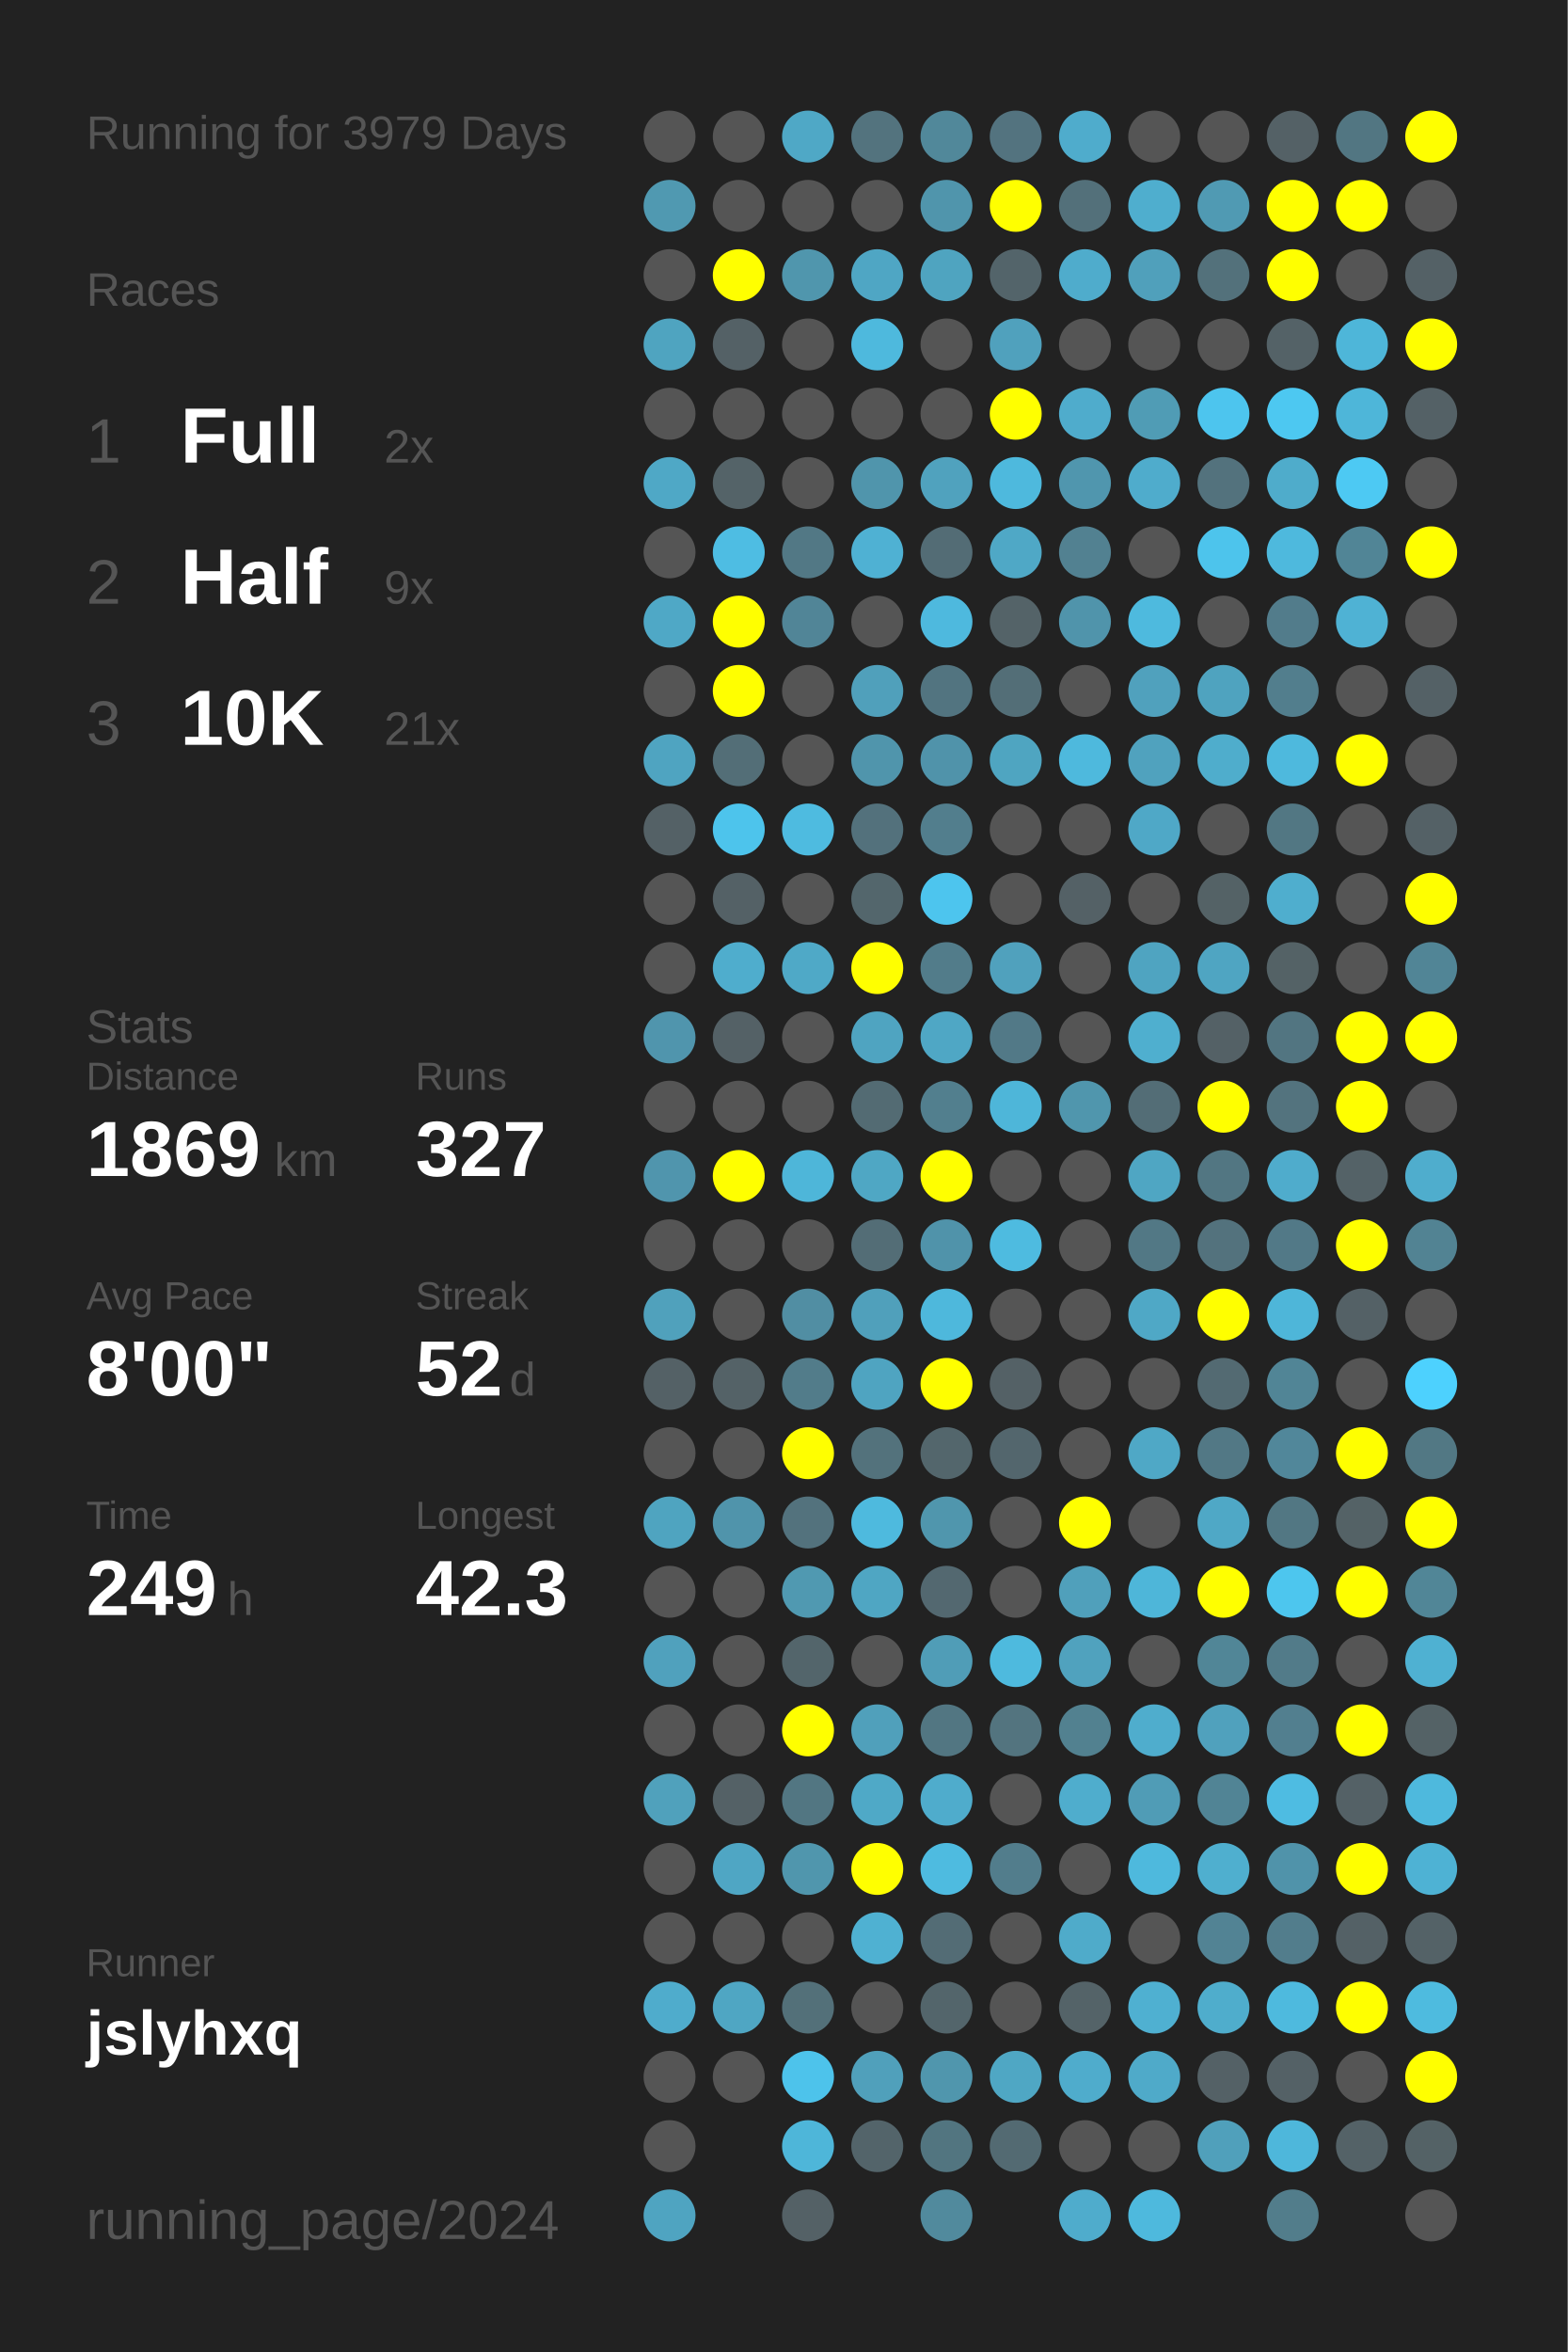
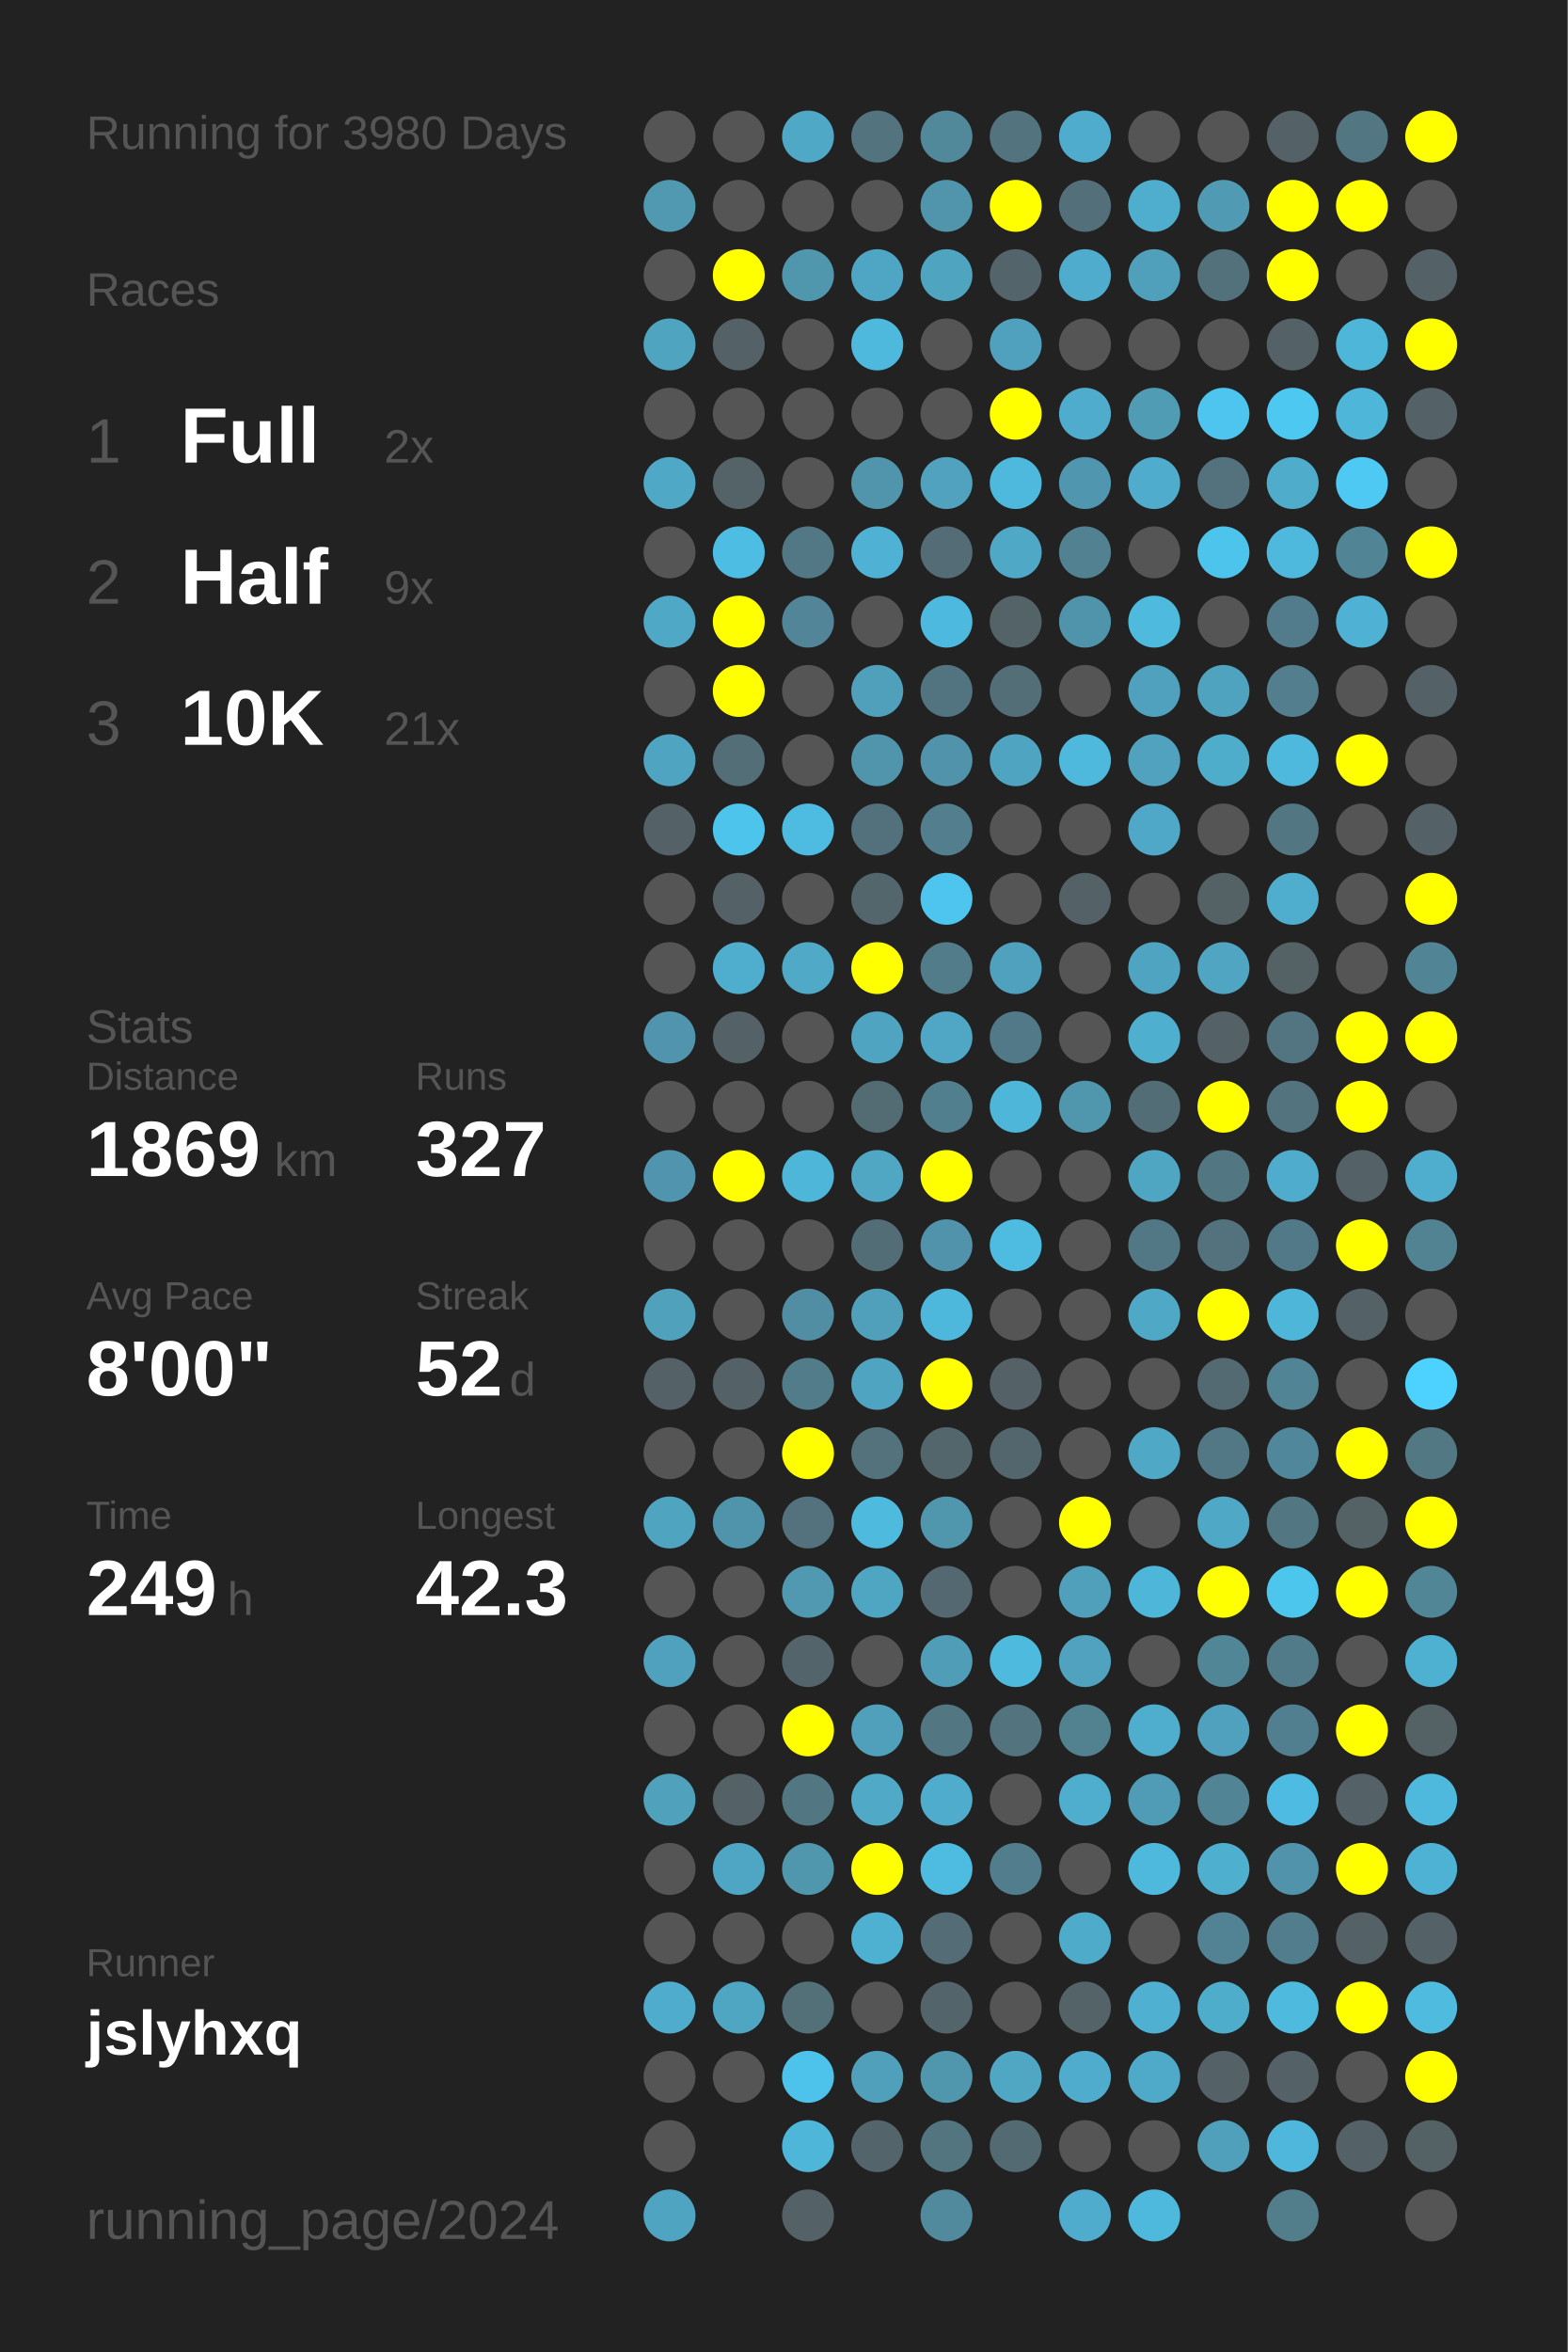
<svg xmlns="http://www.w3.org/2000/svg" baseProfile="full" height="300mm" version="1.1" viewBox="0,0,200,300" width="200mm">
  <defs />
  <rect fill="#222222" height="300" width="200" x="0" y="0" />
-   <text fill="#555555" style="font-size:6px; font-family:Arial;" x="11" y="19">Running for 3979 Days</text>
+   <text fill="#555555" style="font-size:6px; font-family:Arial;" x="11" y="19">Running for 3980 Days</text>
  <text fill="#555555" style="font-size:6px; font-family:Arial;" x="11" y="39">Races</text>
  <text fill="#555555" style="font-size:8px; font-family:Arial;" x="11" y="59">1</text>
  <text fill="#FFFFFF" style="font-size:10px; font-family:Arial; font-weight:bold;" x="23" y="59">Full</text>
  <text fill="#555555" style="font-size:6px; font-family:Arial;" x="49" y="59">2x</text>
  <text fill="#555555" style="font-size:8px; font-family:Arial;" x="11" y="77">2</text>
  <text fill="#FFFFFF" style="font-size:10px; font-family:Arial; font-weight:bold;" x="23" y="77">Half</text>
  <text fill="#555555" style="font-size:6px; font-family:Arial;" x="49" y="77">9x</text>
  <text fill="#555555" style="font-size:8px; font-family:Arial;" x="11" y="95">3</text>
  <text fill="#FFFFFF" style="font-size:10px; font-family:Arial; font-weight:bold;" x="23" y="95">10K</text>
  <text fill="#555555" style="font-size:6px; font-family:Arial;" x="49" y="95">21x</text>
  <text fill="#555555" style="font-size:6px; font-family:Arial;" x="11" y="133">Stats</text>
  <text fill="#555555" style="font-size:5px; font-family:Arial;" x="11" y="139">Distance</text>
  <text fill="#FFFFFF" style="font-size:10px; font-family:Arial; font-weight:bold;" x="11" y="150">1869</text>
  <text fill="#555555" style="font-size:6px; font-family:Arial;" x="35" y="150">km</text>
  <text fill="#555555" style="font-size:5px; font-family:Arial;" x="53" y="139">Runs</text>
  <text fill="#FFFFFF" style="font-size:10px; font-family:Arial; font-weight:bold;" x="53" y="150">327</text>
  <text fill="#555555" style="font-size:5px; font-family:Arial;" x="11" y="167">Avg Pace</text>
  <text fill="#FFFFFF" style="font-size:10px; font-family:Arial; font-weight:bold;" x="11" y="178">8'00"</text>
  <text fill="#555555" style="font-size:5px; font-family:Arial;" x="53" y="167">Streak</text>
  <text fill="#FFFFFF" style="font-size:10px; font-family:Arial; font-weight:bold;" x="53" y="178">52</text>
  <text fill="#555555" style="font-size:6px; font-family:Arial;" x="65" y="178">d</text>
  <text fill="#555555" style="font-size:5px; font-family:Arial;" x="11" y="195">Time</text>
  <text fill="#FFFFFF" style="font-size:10px; font-family:Arial; font-weight:bold;" x="11" y="206">249</text>
  <text fill="#555555" style="font-size:6px; font-family:Arial;" x="29" y="206">h</text>
  <text fill="#555555" style="font-size:5px; font-family:Arial;" x="53" y="195">Longest</text>
  <text fill="#FFFFFF" style="font-size:10px; font-family:Arial; font-weight:bold;" x="53" y="206">42.3</text>
  <text fill="#555555" style="font-size:5px; font-family:Arial;" x="11" y="252.065">Runner</text>
  <text fill="#FFFFFF" style="font-size:8px; font-family:Arial; font-weight:bold;" x="11" y="262.065">jslyhxq</text>
  <text fill="#555555" style="font-size:7px; font-family:Arial;" x="11" y="285.581">running_page/2024</text>
  <circle cx="85.417" cy="17.419" fill="#555555" r="3.312" />
  <circle cx="85.417" cy="26.258" fill="#5099b1" r="3.312" />
  <circle cx="85.417" cy="35.097" fill="#555555" r="3.312" />
  <circle cx="85.417" cy="43.935" fill="#4fa4c0" r="3.312" />
  <circle cx="85.417" cy="52.774" fill="#555555" r="3.312" />
  <circle cx="85.417" cy="61.613" fill="#4fa8c6" r="3.312" />
  <circle cx="85.417" cy="70.452" fill="#555555" r="3.312" />
  <circle cx="85.417" cy="79.29" fill="#4fa8c6" r="3.312" />
  <circle cx="85.417" cy="88.129" fill="#555555" r="3.312" />
  <circle cx="85.417" cy="96.968" fill="#4fa4c1" r="3.312" />
  <circle cx="85.417" cy="105.806" fill="#546166" r="3.312" />
  <circle cx="85.417" cy="114.645" fill="#555555" r="3.312" />
  <circle cx="85.417" cy="123.484" fill="#555555" r="3.312" />
  <circle cx="85.417" cy="132.323" fill="#5095ad" r="3.312" />
  <circle cx="85.417" cy="141.161" fill="#555555" r="3.312" />
  <circle cx="85.417" cy="150" fill="#5095ad" r="3.312" />
  <circle cx="85.417" cy="158.839" fill="#555555" r="3.312" />
  <circle cx="85.417" cy="167.677" fill="#50a1bc" r="3.312" />
  <circle cx="85.417" cy="176.516" fill="#546166" r="3.312" />
  <circle cx="85.417" cy="185.355" fill="#555555" r="3.312" />
  <circle cx="85.417" cy="194.194" fill="#4fa4c0" r="3.312" />
  <circle cx="85.417" cy="203.032" fill="#555555" r="3.312" />
  <circle cx="85.417" cy="211.871" fill="#50a1bd" r="3.312" />
  <circle cx="85.417" cy="220.71" fill="#555555" r="3.312" />
  <circle cx="85.417" cy="229.548" fill="#50a1bc" r="3.312" />
  <circle cx="85.417" cy="238.387" fill="#555555" r="3.312" />
  <circle cx="85.417" cy="247.226" fill="#555555" r="3.312" />
  <circle cx="85.417" cy="256.065" fill="#4faccc" r="3.312" />
  <circle cx="85.417" cy="264.903" fill="#555555" r="3.312" />
  <circle cx="85.417" cy="273.742" fill="#555555" r="3.312" />
  <circle cx="85.417" cy="282.581" fill="#4fa4c1" r="3.312" />
  <circle cx="94.25" cy="17.419" fill="#555555" r="3.312" />
  <circle cx="94.25" cy="26.258" fill="#555555" r="3.312" />
  <circle cx="94.25" cy="35.097" fill="#FFFF00" r="3.312" />
  <circle cx="94.25" cy="43.935" fill="#546166" r="3.312" />
  <circle cx="94.25" cy="52.774" fill="#555555" r="3.312" />
  <circle cx="94.25" cy="61.613" fill="#546368" r="3.312" />
  <circle cx="94.25" cy="70.452" fill="#4ebde3" r="3.312" />
  <circle cx="94.25" cy="79.29" fill="#FFFF00" r="3.312" />
  <circle cx="94.25" cy="88.129" fill="#FFFF00" r="3.312" />
  <circle cx="94.25" cy="96.968" fill="#536e77" r="3.312" />
  <circle cx="94.25" cy="105.806" fill="#4dc4ec" r="3.312" />
  <circle cx="94.25" cy="114.645" fill="#546166" r="3.312" />
  <circle cx="94.25" cy="123.484" fill="#4fadcd" r="3.312" />
  <circle cx="94.25" cy="132.323" fill="#546166" r="3.312" />
  <circle cx="94.25" cy="141.161" fill="#555555" r="3.312" />
  <circle cx="94.25" cy="150" fill="#FFFF00" r="3.312" />
  <circle cx="94.25" cy="158.839" fill="#555555" r="3.312" />
  <circle cx="94.25" cy="167.677" fill="#555555" r="3.312" />
  <circle cx="94.25" cy="176.516" fill="#546267" r="3.312" />
  <circle cx="94.25" cy="185.355" fill="#555555" r="3.312" />
  <circle cx="94.25" cy="194.194" fill="#5094ab" r="3.312" />
  <circle cx="94.25" cy="203.032" fill="#555555" r="3.312" />
  <circle cx="94.25" cy="211.871" fill="#555555" r="3.312" />
  <circle cx="94.25" cy="220.71" fill="#555555" r="3.312" />
  <circle cx="94.25" cy="229.548" fill="#546166" r="3.312" />
  <circle cx="94.25" cy="238.387" fill="#4fa6c4" r="3.312" />
  <circle cx="94.25" cy="247.226" fill="#555555" r="3.312" />
  <circle cx="94.25" cy="256.065" fill="#4fa6c3" r="3.312" />
  <circle cx="94.25" cy="264.903" fill="#555555" r="3.312" />
  <circle cx="103.083" cy="17.419" fill="#4fa8c6" r="3.312" />
  <circle cx="103.083" cy="26.258" fill="#555555" r="3.312" />
  <circle cx="103.083" cy="35.097" fill="#5096ad" r="3.312" />
  <circle cx="103.083" cy="43.935" fill="#555555" r="3.312" />
  <circle cx="103.083" cy="52.774" fill="#555555" r="3.312" />
  <circle cx="103.083" cy="61.613" fill="#555555" r="3.312" />
  <circle cx="103.083" cy="70.452" fill="#527885" r="3.312" />
  <circle cx="103.083" cy="79.29" fill="#518597" r="3.312" />
  <circle cx="103.083" cy="88.129" fill="#555555" r="3.312" />
  <circle cx="103.083" cy="96.968" fill="#555555" r="3.312" />
  <circle cx="103.083" cy="105.806" fill="#4ebbe0" r="3.312" />
  <circle cx="103.083" cy="114.645" fill="#555555" r="3.312" />
  <circle cx="103.083" cy="123.484" fill="#4fa9c7" r="3.312" />
  <circle cx="103.083" cy="132.323" fill="#555555" r="3.312" />
  <circle cx="103.083" cy="141.161" fill="#555555" r="3.312" />
  <circle cx="103.083" cy="150" fill="#4eb6d9" r="3.312" />
  <circle cx="103.083" cy="158.839" fill="#555555" r="3.312" />
  <circle cx="103.083" cy="167.677" fill="#518ea3" r="3.312" />
  <circle cx="103.083" cy="176.516" fill="#527c8a" r="3.312" />
  <circle cx="103.083" cy="185.355" fill="#FFFF00" r="3.312" />
  <circle cx="103.083" cy="194.194" fill="#53727d" r="3.312" />
  <circle cx="103.083" cy="203.032" fill="#5099b1" r="3.312" />
  <circle cx="103.083" cy="211.871" fill="#53656b" r="3.312" />
  <circle cx="103.083" cy="220.71" fill="#FFFF00" r="3.312" />
  <circle cx="103.083" cy="229.548" fill="#527682" r="3.312" />
  <circle cx="103.083" cy="238.387" fill="#5096ad" r="3.312" />
  <circle cx="103.083" cy="247.226" fill="#555555" r="3.312" />
  <circle cx="103.083" cy="256.065" fill="#537079" r="3.312" />
  <circle cx="103.083" cy="264.903" fill="#4dc3eb" r="3.312" />
  <circle cx="103.083" cy="273.742" fill="#4eb6d9" r="3.312" />
  <circle cx="103.083" cy="282.581" fill="#546166" r="3.312" />
  <circle cx="111.917" cy="17.419" fill="#53737e" r="3.312" />
  <circle cx="111.917" cy="26.258" fill="#555555" r="3.312" />
  <circle cx="111.917" cy="35.097" fill="#4fa6c4" r="3.312" />
  <circle cx="111.917" cy="43.935" fill="#4eb9dd" r="3.312" />
  <circle cx="111.917" cy="52.774" fill="#555555" r="3.312" />
  <circle cx="111.917" cy="61.613" fill="#5095ac" r="3.312" />
  <circle cx="111.917" cy="70.452" fill="#4fb1d3" r="3.312" />
  <circle cx="111.917" cy="79.29" fill="#555555" r="3.312" />
  <circle cx="111.917" cy="88.129" fill="#50a0bb" r="3.312" />
  <circle cx="111.917" cy="96.968" fill="#5095ac" r="3.312" />
  <circle cx="111.917" cy="105.806" fill="#53717c" r="3.312" />
  <circle cx="111.917" cy="114.645" fill="#53666c" r="3.312" />
  <circle cx="111.917" cy="123.484" fill="#FFFF00" r="3.312" />
  <circle cx="111.917" cy="132.323" fill="#4fa4c1" r="3.312" />
  <circle cx="111.917" cy="141.161" fill="#536b73" r="3.312" />
  <circle cx="111.917" cy="150" fill="#4fa7c4" r="3.312" />
  <circle cx="111.917" cy="158.839" fill="#536d76" r="3.312" />
  <circle cx="111.917" cy="167.677" fill="#50a0bb" r="3.312" />
  <circle cx="111.917" cy="176.516" fill="#4fa4c1" r="3.312" />
  <circle cx="111.917" cy="185.355" fill="#53727c" r="3.312" />
  <circle cx="111.917" cy="194.194" fill="#4ebade" r="3.312" />
  <circle cx="111.917" cy="203.032" fill="#4fa6c3" r="3.312" />
  <circle cx="111.917" cy="211.871" fill="#555555" r="3.312" />
  <circle cx="111.917" cy="220.71" fill="#50a0bb" r="3.312" />
  <circle cx="111.917" cy="229.548" fill="#4fa9c7" r="3.312" />
  <circle cx="111.917" cy="238.387" fill="#FFFF00" r="3.312" />
  <circle cx="111.917" cy="247.226" fill="#4fb1d2" r="3.312" />
  <circle cx="111.917" cy="256.065" fill="#555555" r="3.312" />
  <circle cx="111.917" cy="264.903" fill="#50a0bb" r="3.312" />
  <circle cx="111.917" cy="273.742" fill="#53646a" r="3.312" />
  <circle cx="120.75" cy="17.419" fill="#51889a" r="3.312" />
  <circle cx="120.75" cy="26.258" fill="#5095ac" r="3.312" />
  <circle cx="120.75" cy="35.097" fill="#4fa4c0" r="3.312" />
  <circle cx="120.75" cy="43.935" fill="#555555" r="3.312" />
  <circle cx="120.75" cy="52.774" fill="#555555" r="3.312" />
  <circle cx="120.75" cy="61.613" fill="#50a2be" r="3.312" />
  <circle cx="120.75" cy="70.452" fill="#536c75" r="3.312" />
  <circle cx="120.75" cy="79.29" fill="#4eb9de" r="3.312" />
  <circle cx="120.75" cy="88.129" fill="#527480" r="3.312" />
  <circle cx="120.75" cy="96.968" fill="#5093aa" r="3.312" />
  <circle cx="120.75" cy="105.806" fill="#527e8d" r="3.312" />
  <circle cx="120.75" cy="114.645" fill="#4dc5ee" r="3.312" />
  <circle cx="120.75" cy="123.484" fill="#527c8a" r="3.312" />
  <circle cx="120.75" cy="132.323" fill="#4fa7c5" r="3.312" />
  <circle cx="120.75" cy="141.161" fill="#527f8e" r="3.312" />
  <circle cx="120.75" cy="150" fill="#FFFF00" r="3.312" />
  <circle cx="120.75" cy="158.839" fill="#5093aa" r="3.312" />
  <circle cx="120.75" cy="167.677" fill="#4eb8dc" r="3.312" />
  <circle cx="120.75" cy="176.516" fill="#FFFF00" r="3.312" />
  <circle cx="120.75" cy="185.355" fill="#53666c" r="3.312" />
  <circle cx="120.75" cy="194.194" fill="#5096ad" r="3.312" />
  <circle cx="120.75" cy="203.032" fill="#536870" r="3.312" />
  <circle cx="120.75" cy="211.871" fill="#509db7" r="3.312" />
  <circle cx="120.75" cy="220.71" fill="#527682" r="3.312" />
  <circle cx="120.75" cy="229.548" fill="#4faccc" r="3.312" />
  <circle cx="120.75" cy="238.387" fill="#4ebbe0" r="3.312" />
  <circle cx="120.75" cy="247.226" fill="#536c75" r="3.312" />
  <circle cx="120.75" cy="256.065" fill="#53656b" r="3.312" />
  <circle cx="120.75" cy="264.903" fill="#5096ad" r="3.312" />
  <circle cx="120.75" cy="273.742" fill="#527580" r="3.312" />
  <circle cx="120.75" cy="282.581" fill="#518a9d" r="3.312" />
  <circle cx="129.583" cy="17.419" fill="#53737f" r="3.312" />
  <circle cx="129.583" cy="26.258" fill="#FFFF00" r="3.312" />
  <circle cx="129.583" cy="35.097" fill="#53646a" r="3.312" />
  <circle cx="129.583" cy="43.935" fill="#50a1bd" r="3.312" />
  <circle cx="129.583" cy="52.774" fill="#FFFF00" r="3.312" />
  <circle cx="129.583" cy="61.613" fill="#4eb9dd" r="3.312" />
  <circle cx="129.583" cy="70.452" fill="#4fa8c6" r="3.312" />
  <circle cx="129.583" cy="79.29" fill="#546368" r="3.312" />
  <circle cx="129.583" cy="88.129" fill="#536e77" r="3.312" />
  <circle cx="129.583" cy="96.968" fill="#4fa5c1" r="3.312" />
  <circle cx="129.583" cy="105.806" fill="#555555" r="3.312" />
  <circle cx="129.583" cy="114.645" fill="#555555" r="3.312" />
  <circle cx="129.583" cy="123.484" fill="#50a1bd" r="3.312" />
  <circle cx="129.583" cy="132.323" fill="#527987" r="3.312" />
  <circle cx="129.583" cy="141.161" fill="#4eb6d9" r="3.312" />
  <circle cx="129.583" cy="150" fill="#555555" r="3.312" />
  <circle cx="129.583" cy="158.839" fill="#4ebbe0" r="3.312" />
  <circle cx="129.583" cy="167.677" fill="#555555" r="3.312" />
  <circle cx="129.583" cy="176.516" fill="#546166" r="3.312" />
  <circle cx="129.583" cy="185.355" fill="#53666d" r="3.312" />
  <circle cx="129.583" cy="194.194" fill="#555555" r="3.312" />
  <circle cx="129.583" cy="203.032" fill="#555555" r="3.312" />
  <circle cx="129.583" cy="211.871" fill="#4ebade" r="3.312" />
  <circle cx="129.583" cy="220.71" fill="#53747f" r="3.312" />
  <circle cx="129.583" cy="229.548" fill="#555555" r="3.312" />
  <circle cx="129.583" cy="238.387" fill="#527d8c" r="3.312" />
  <circle cx="129.583" cy="247.226" fill="#555555" r="3.312" />
  <circle cx="129.583" cy="256.065" fill="#555555" r="3.312" />
  <circle cx="129.583" cy="264.903" fill="#4fa7c4" r="3.312" />
  <circle cx="129.583" cy="273.742" fill="#536a72" r="3.312" />
  <circle cx="138.417" cy="17.419" fill="#4faccc" r="3.312" />
  <circle cx="138.417" cy="26.258" fill="#53707a" r="3.312" />
  <circle cx="138.417" cy="35.097" fill="#4faccc" r="3.312" />
  <circle cx="138.417" cy="43.935" fill="#555555" r="3.312" />
  <circle cx="138.417" cy="52.774" fill="#4faccc" r="3.312" />
  <circle cx="138.417" cy="61.613" fill="#5096ae" r="3.312" />
  <circle cx="138.417" cy="70.452" fill="#528191" r="3.312" />
  <circle cx="138.417" cy="79.29" fill="#5094ab" r="3.312" />
  <circle cx="138.417" cy="88.129" fill="#555555" r="3.312" />
  <circle cx="138.417" cy="96.968" fill="#4eb9dd" r="3.312" />
  <circle cx="138.417" cy="105.806" fill="#555555" r="3.312" />
  <circle cx="138.417" cy="114.645" fill="#546166" r="3.312" />
  <circle cx="138.417" cy="123.484" fill="#555555" r="3.312" />
  <circle cx="138.417" cy="132.323" fill="#555555" r="3.312" />
  <circle cx="138.417" cy="141.161" fill="#5096ad" r="3.312" />
  <circle cx="138.417" cy="150" fill="#555555" r="3.312" />
  <circle cx="138.417" cy="158.839" fill="#555555" r="3.312" />
  <circle cx="138.417" cy="167.677" fill="#555555" r="3.312" />
  <circle cx="138.417" cy="176.516" fill="#555555" r="3.312" />
  <circle cx="138.417" cy="185.355" fill="#555555" r="3.312" />
  <circle cx="138.417" cy="194.194" fill="#FFFF00" r="3.312" />
  <circle cx="138.417" cy="203.032" fill="#50a0bb" r="3.312" />
  <circle cx="138.417" cy="211.871" fill="#50a2be" r="3.312" />
  <circle cx="138.417" cy="220.71" fill="#528190" r="3.312" />
  <circle cx="138.417" cy="229.548" fill="#4fadcd" r="3.312" />
  <circle cx="138.417" cy="238.387" fill="#555555" r="3.312" />
  <circle cx="138.417" cy="247.226" fill="#4fabca" r="3.312" />
  <circle cx="138.417" cy="256.065" fill="#546368" r="3.312" />
  <circle cx="138.417" cy="264.903" fill="#4faccc" r="3.312" />
  <circle cx="138.417" cy="273.742" fill="#555555" r="3.312" />
  <circle cx="138.417" cy="282.581" fill="#4faccc" r="3.312" />
  <circle cx="147.25" cy="17.419" fill="#555555" r="3.312" />
  <circle cx="147.25" cy="26.258" fill="#4faece" r="3.312" />
  <circle cx="147.25" cy="35.097" fill="#50a0bb" r="3.312" />
  <circle cx="147.25" cy="43.935" fill="#555555" r="3.312" />
  <circle cx="147.25" cy="52.774" fill="#509cb5" r="3.312" />
  <circle cx="147.25" cy="61.613" fill="#4faccc" r="3.312" />
  <circle cx="147.25" cy="70.452" fill="#555555" r="3.312" />
  <circle cx="147.25" cy="79.29" fill="#4ebade" r="3.312" />
  <circle cx="147.25" cy="88.129" fill="#50a1bd" r="3.312" />
  <circle cx="147.25" cy="96.968" fill="#50a2be" r="3.312" />
  <circle cx="147.25" cy="105.806" fill="#4fa8c7" r="3.312" />
  <circle cx="147.25" cy="114.645" fill="#555555" r="3.312" />
  <circle cx="147.25" cy="123.484" fill="#4fa4c1" r="3.312" />
  <circle cx="147.25" cy="132.323" fill="#4fafcf" r="3.312" />
  <circle cx="147.25" cy="141.161" fill="#536d76" r="3.312" />
  <circle cx="147.25" cy="150" fill="#4fa6c3" r="3.312" />
  <circle cx="147.25" cy="158.839" fill="#527885" r="3.312" />
  <circle cx="147.25" cy="167.677" fill="#4fa8c6" r="3.312" />
  <circle cx="147.25" cy="176.516" fill="#555555" r="3.312" />
  <circle cx="147.25" cy="185.355" fill="#4fa8c6" r="3.312" />
  <circle cx="147.25" cy="194.194" fill="#555555" r="3.312" />
  <circle cx="147.25" cy="203.032" fill="#4eb6d9" r="3.312" />
  <circle cx="147.25" cy="211.871" fill="#555555" r="3.312" />
  <circle cx="147.25" cy="220.71" fill="#4fadcd" r="3.312" />
  <circle cx="147.25" cy="229.548" fill="#509cb6" r="3.312" />
  <circle cx="147.25" cy="238.387" fill="#4eb9dd" r="3.312" />
  <circle cx="147.25" cy="247.226" fill="#555555" r="3.312" />
  <circle cx="147.25" cy="256.065" fill="#4fb0d1" r="3.312" />
  <circle cx="147.25" cy="264.903" fill="#4faac9" r="3.312" />
  <circle cx="147.25" cy="273.742" fill="#555555" r="3.312" />
  <circle cx="147.25" cy="282.581" fill="#4eb9dd" r="3.312" />
  <circle cx="156.083" cy="17.419" fill="#555555" r="3.312" />
  <circle cx="156.083" cy="26.258" fill="#509ab3" r="3.312" />
  <circle cx="156.083" cy="35.097" fill="#53717b" r="3.312" />
  <circle cx="156.083" cy="43.935" fill="#555555" r="3.312" />
  <circle cx="156.083" cy="52.774" fill="#4dc5ee" r="3.312" />
  <circle cx="156.083" cy="61.613" fill="#53727d" r="3.312" />
  <circle cx="156.083" cy="70.452" fill="#4dc4ec" r="3.312" />
  <circle cx="156.083" cy="79.29" fill="#555555" r="3.312" />
  <circle cx="156.083" cy="88.129" fill="#4fa3bf" r="3.312" />
  <circle cx="156.083" cy="96.968" fill="#4fadcc" r="3.312" />
  <circle cx="156.083" cy="105.806" fill="#555555" r="3.312" />
  <circle cx="156.083" cy="114.645" fill="#546266" r="3.312" />
  <circle cx="156.083" cy="123.484" fill="#4fa5c2" r="3.312" />
  <circle cx="156.083" cy="132.323" fill="#546166" r="3.312" />
  <circle cx="156.083" cy="141.161" fill="#FFFF00" r="3.312" />
  <circle cx="156.083" cy="150" fill="#527682" r="3.312" />
  <circle cx="156.083" cy="158.839" fill="#53727d" r="3.312" />
  <circle cx="156.083" cy="167.677" fill="#FFFF00" r="3.312" />
  <circle cx="156.083" cy="176.516" fill="#536a72" r="3.312" />
  <circle cx="156.083" cy="185.355" fill="#527885" r="3.312" />
  <circle cx="156.083" cy="194.194" fill="#4fa8c6" r="3.312" />
  <circle cx="156.083" cy="203.032" fill="#FFFF00" r="3.312" />
  <circle cx="156.083" cy="211.871" fill="#518697" r="3.312" />
  <circle cx="156.083" cy="220.71" fill="#50a1bd" r="3.312" />
  <circle cx="156.083" cy="229.548" fill="#518495" r="3.312" />
  <circle cx="156.083" cy="238.387" fill="#4fafcf" r="3.312" />
  <circle cx="156.083" cy="247.226" fill="#528394" r="3.312" />
  <circle cx="156.083" cy="256.065" fill="#4fadcc" r="3.312" />
  <circle cx="156.083" cy="264.903" fill="#546166" r="3.312" />
  <circle cx="156.083" cy="273.742" fill="#50a0bb" r="3.312" />
  <circle cx="164.917" cy="17.419" fill="#546166" r="3.312" />
  <circle cx="164.917" cy="26.258" fill="#FFFF00" r="3.312" />
  <circle cx="164.917" cy="35.097" fill="#FFFF00" r="3.312" />
  <circle cx="164.917" cy="43.935" fill="#546267" r="3.312" />
  <circle cx="164.917" cy="52.774" fill="#4dc8f1" r="3.312" />
  <circle cx="164.917" cy="61.613" fill="#4faccb" r="3.312" />
  <circle cx="164.917" cy="70.452" fill="#4eb9dd" r="3.312" />
  <circle cx="164.917" cy="79.29" fill="#527c8b" r="3.312" />
  <circle cx="164.917" cy="88.129" fill="#527e8d" r="3.312" />
  <circle cx="164.917" cy="96.968" fill="#4eb9dd" r="3.312" />
  <circle cx="164.917" cy="105.806" fill="#527783" r="3.312" />
  <circle cx="164.917" cy="114.645" fill="#4faece" r="3.312" />
  <circle cx="164.917" cy="123.484" fill="#546266" r="3.312" />
  <circle cx="164.917" cy="132.323" fill="#527581" r="3.312" />
  <circle cx="164.917" cy="141.161" fill="#53737e" r="3.312" />
  <circle cx="164.917" cy="150" fill="#4faccc" r="3.312" />
  <circle cx="164.917" cy="158.839" fill="#527987" r="3.312" />
  <circle cx="164.917" cy="167.677" fill="#4eb6d9" r="3.312" />
  <circle cx="164.917" cy="176.516" fill="#518596" r="3.312" />
  <circle cx="164.917" cy="185.355" fill="#51879a" r="3.312" />
  <circle cx="164.917" cy="194.194" fill="#527783" r="3.312" />
  <circle cx="164.917" cy="203.032" fill="#4dc6ee" r="3.312" />
  <circle cx="164.917" cy="211.871" fill="#527b89" r="3.312" />
  <circle cx="164.917" cy="220.71" fill="#527f8f" r="3.312" />
  <circle cx="164.917" cy="229.548" fill="#4ebce2" r="3.312" />
  <circle cx="164.917" cy="238.387" fill="#5093aa" r="3.312" />
  <circle cx="164.917" cy="247.226" fill="#527d8c" r="3.312" />
  <circle cx="164.917" cy="256.065" fill="#4ebade" r="3.312" />
  <circle cx="164.917" cy="264.903" fill="#546166" r="3.312" />
  <circle cx="164.917" cy="273.742" fill="#4eb7db" r="3.312" />
  <circle cx="164.917" cy="282.581" fill="#527d8b" r="3.312" />
  <circle cx="173.75" cy="17.419" fill="#527682" r="3.312" />
  <circle cx="173.75" cy="26.258" fill="#FFFF00" r="3.312" />
  <circle cx="173.75" cy="35.097" fill="#555555" r="3.312" />
  <circle cx="173.75" cy="43.935" fill="#4eb6d9" r="3.312" />
  <circle cx="173.75" cy="52.774" fill="#4eb6d9" r="3.312" />
  <circle cx="173.75" cy="61.613" fill="#4dc9f3" r="3.312" />
  <circle cx="173.75" cy="70.452" fill="#518596" r="3.312" />
  <circle cx="173.75" cy="79.29" fill="#4fb2d4" r="3.312" />
  <circle cx="173.75" cy="88.129" fill="#555555" r="3.312" />
  <circle cx="173.75" cy="96.968" fill="#FFFF00" r="3.312" />
  <circle cx="173.75" cy="105.806" fill="#555555" r="3.312" />
  <circle cx="173.75" cy="114.645" fill="#555555" r="3.312" />
  <circle cx="173.75" cy="123.484" fill="#555555" r="3.312" />
  <circle cx="173.75" cy="132.323" fill="#FFFF00" r="3.312" />
  <circle cx="173.75" cy="141.161" fill="#FFFF00" r="3.312" />
  <circle cx="173.75" cy="150" fill="#546267" r="3.312" />
  <circle cx="173.75" cy="158.839" fill="#FFFF00" r="3.312" />
  <circle cx="173.75" cy="167.677" fill="#546166" r="3.312" />
  <circle cx="173.75" cy="176.516" fill="#555555" r="3.312" />
  <circle cx="173.75" cy="185.355" fill="#FFFF00" r="3.312" />
  <circle cx="173.75" cy="194.194" fill="#546266" r="3.312" />
  <circle cx="173.75" cy="203.032" fill="#FFFF00" r="3.312" />
  <circle cx="173.75" cy="211.871" fill="#555555" r="3.312" />
  <circle cx="173.75" cy="220.71" fill="#FFFF00" r="3.312" />
  <circle cx="173.75" cy="229.548" fill="#546166" r="3.312" />
  <circle cx="173.75" cy="238.387" fill="#FFFF00" r="3.312" />
  <circle cx="173.75" cy="247.226" fill="#546166" r="3.312" />
  <circle cx="173.75" cy="256.065" fill="#FFFF00" r="3.312" />
  <circle cx="173.75" cy="264.903" fill="#555555" r="3.312" />
  <circle cx="173.75" cy="273.742" fill="#546267" r="3.312" />
  <circle cx="182.583" cy="17.419" fill="#FFFF00" r="3.312" />
  <circle cx="182.583" cy="26.258" fill="#555555" r="3.312" />
  <circle cx="182.583" cy="35.097" fill="#546166" r="3.312" />
  <circle cx="182.583" cy="43.935" fill="#FFFF00" r="3.312" />
  <circle cx="182.583" cy="52.774" fill="#546166" r="3.312" />
  <circle cx="182.583" cy="61.613" fill="#555555" r="3.312" />
  <circle cx="182.583" cy="70.452" fill="#FFFF00" r="3.312" />
  <circle cx="182.583" cy="79.29" fill="#555555" r="3.312" />
  <circle cx="182.583" cy="88.129" fill="#546166" r="3.312" />
  <circle cx="182.583" cy="96.968" fill="#555555" r="3.312" />
  <circle cx="182.583" cy="105.806" fill="#546166" r="3.312" />
  <circle cx="182.583" cy="114.645" fill="#FFFF00" r="3.312" />
  <circle cx="182.583" cy="123.484" fill="#518596" r="3.312" />
  <circle cx="182.583" cy="132.323" fill="#FFFF00" r="3.312" />
  <circle cx="182.583" cy="141.161" fill="#555555" r="3.312" />
  <circle cx="182.583" cy="150" fill="#4fadcd" r="3.312" />
  <circle cx="182.583" cy="158.839" fill="#528393" r="3.312" />
  <circle cx="182.583" cy="167.677" fill="#555555" r="3.312" />
  <circle cx="182.583" cy="176.516" fill="#4dd1fe" r="3.312" />
  <circle cx="182.583" cy="185.355" fill="#527884" r="3.312" />
  <circle cx="182.583" cy="194.194" fill="#FFFF00" r="3.312" />
  <circle cx="182.583" cy="203.032" fill="#518697" r="3.312" />
  <circle cx="182.583" cy="211.871" fill="#4fb1d2" r="3.312" />
  <circle cx="182.583" cy="220.71" fill="#546266" r="3.312" />
  <circle cx="182.583" cy="229.548" fill="#4eb9dd" r="3.312" />
  <circle cx="182.583" cy="238.387" fill="#4eb2d4" r="3.312" />
  <circle cx="182.583" cy="247.226" fill="#546267" r="3.312" />
  <circle cx="182.583" cy="256.065" fill="#4ebbdf" r="3.312" />
  <circle cx="182.583" cy="264.903" fill="#FFFF00" r="3.312" />
  <circle cx="182.583" cy="273.742" fill="#546266" r="3.312" />
  <circle cx="182.583" cy="282.581" fill="#555555" r="3.312" />
</svg>
